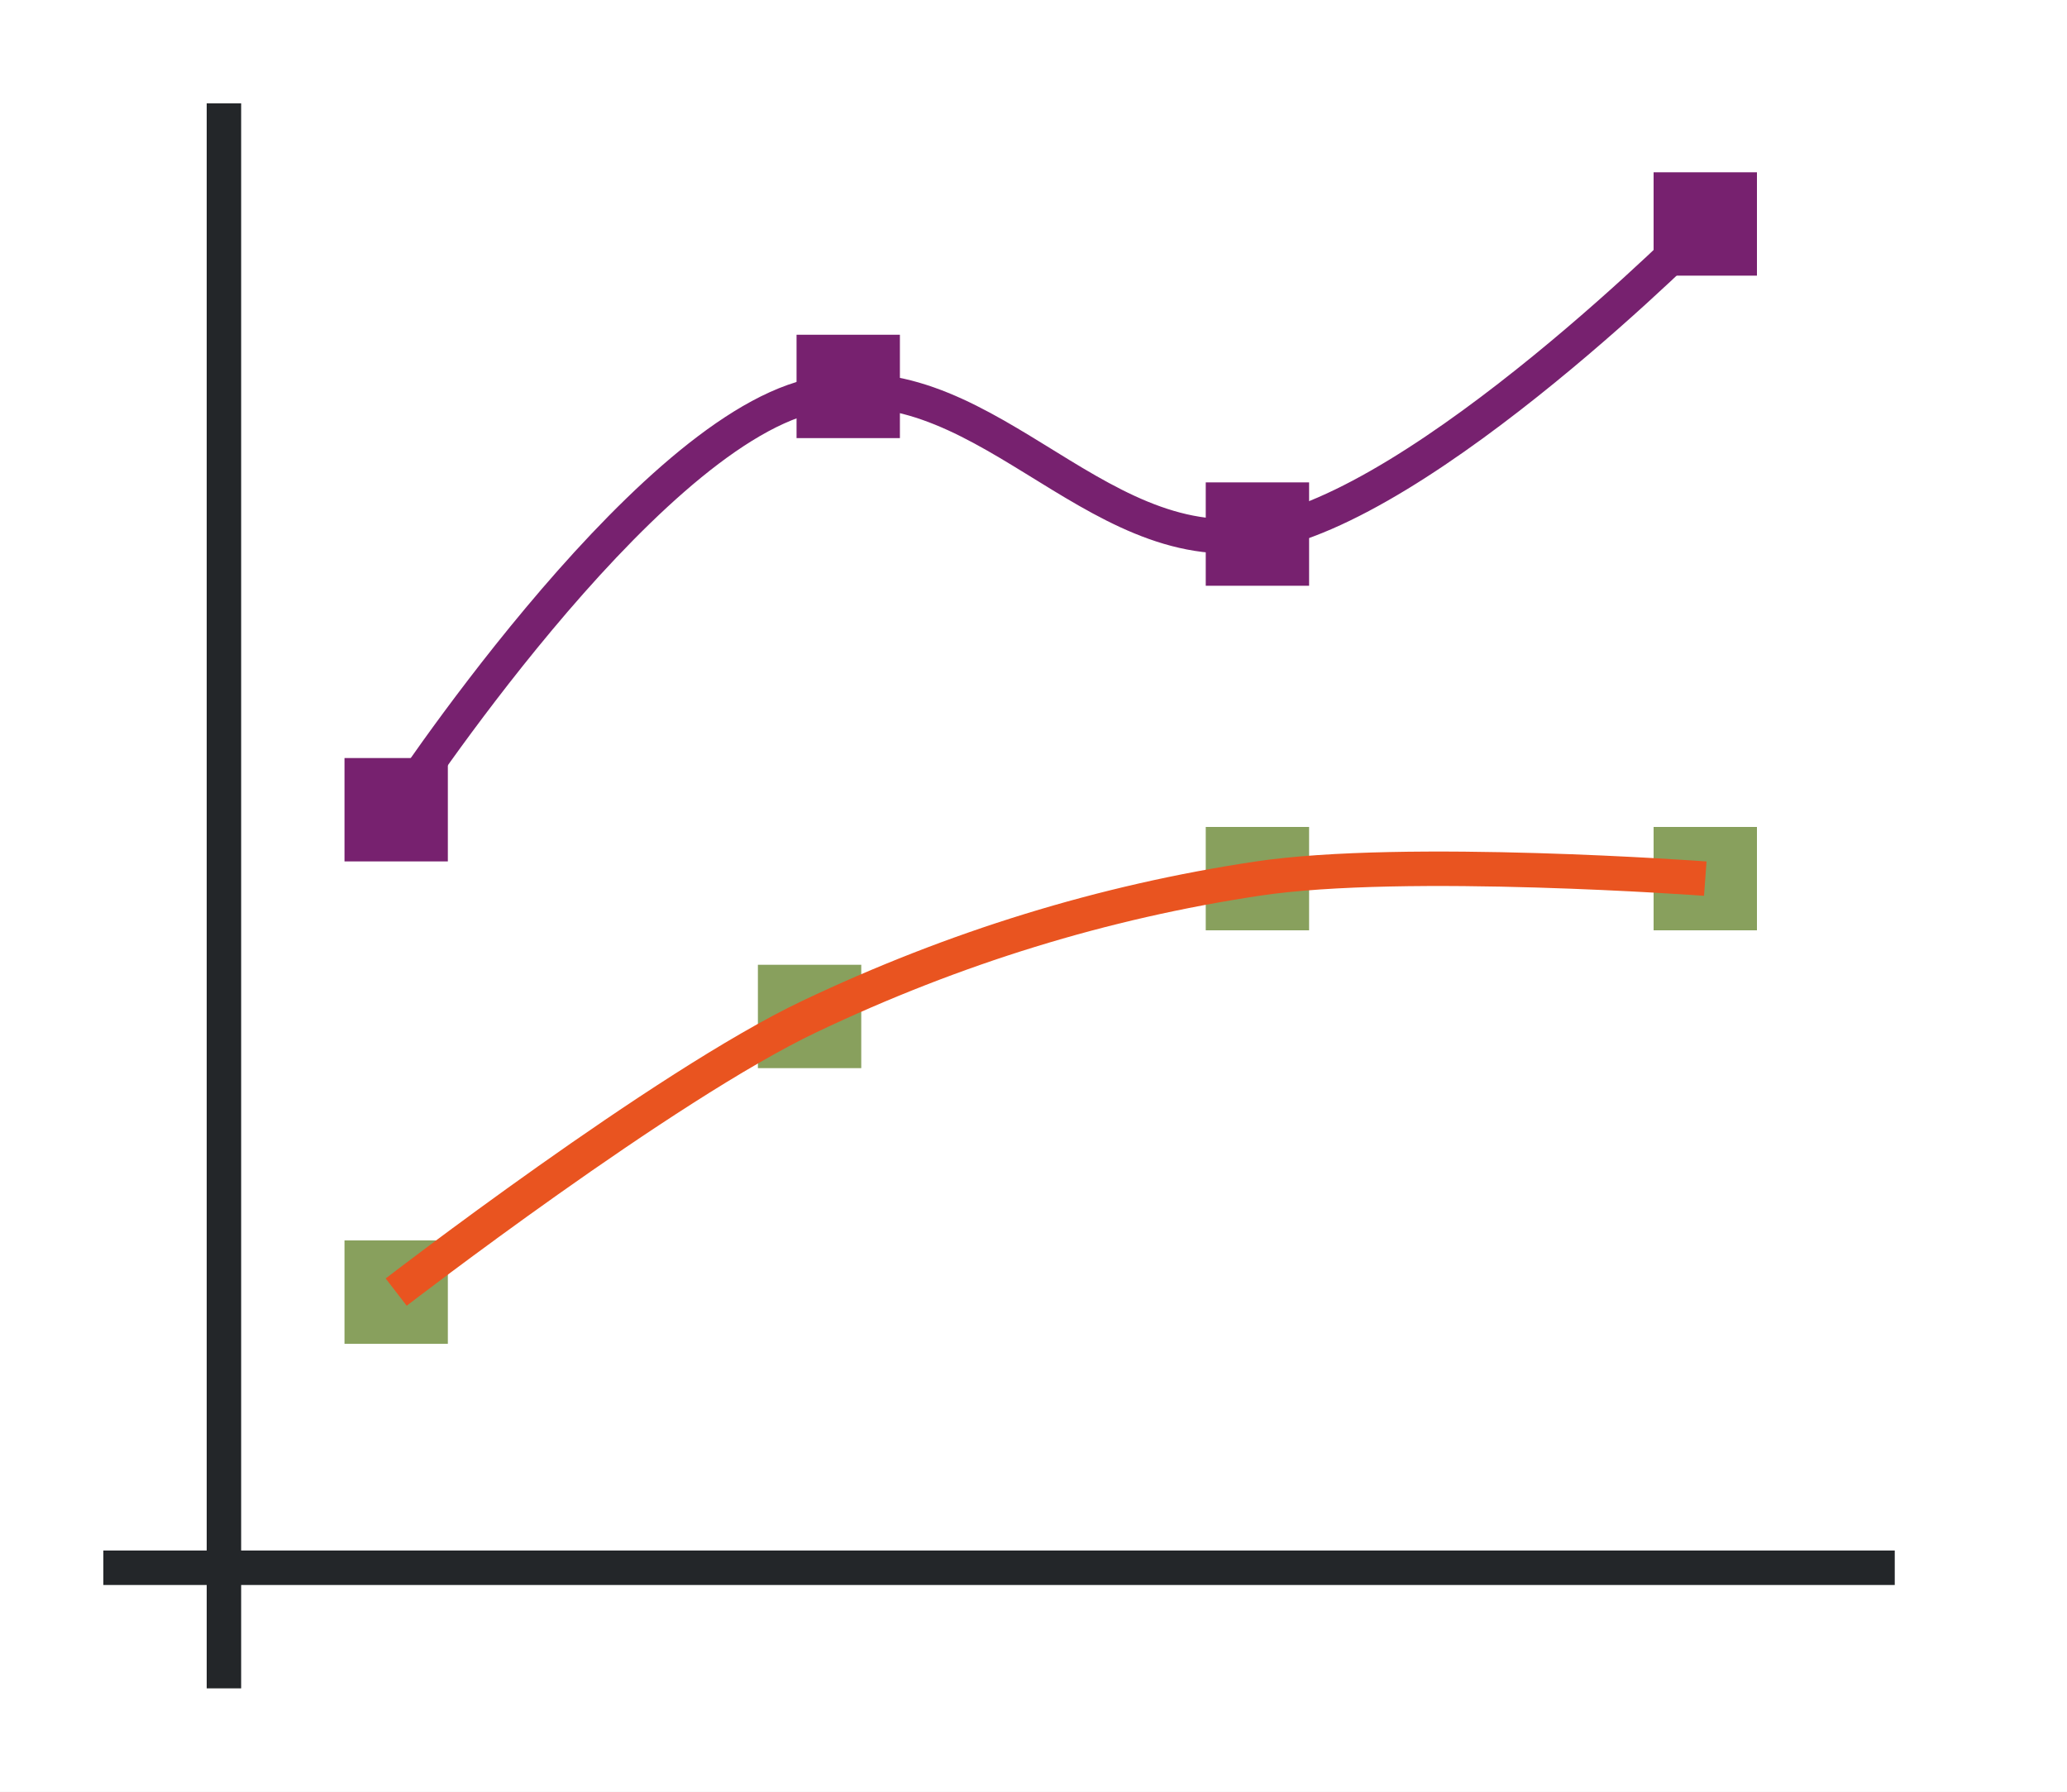
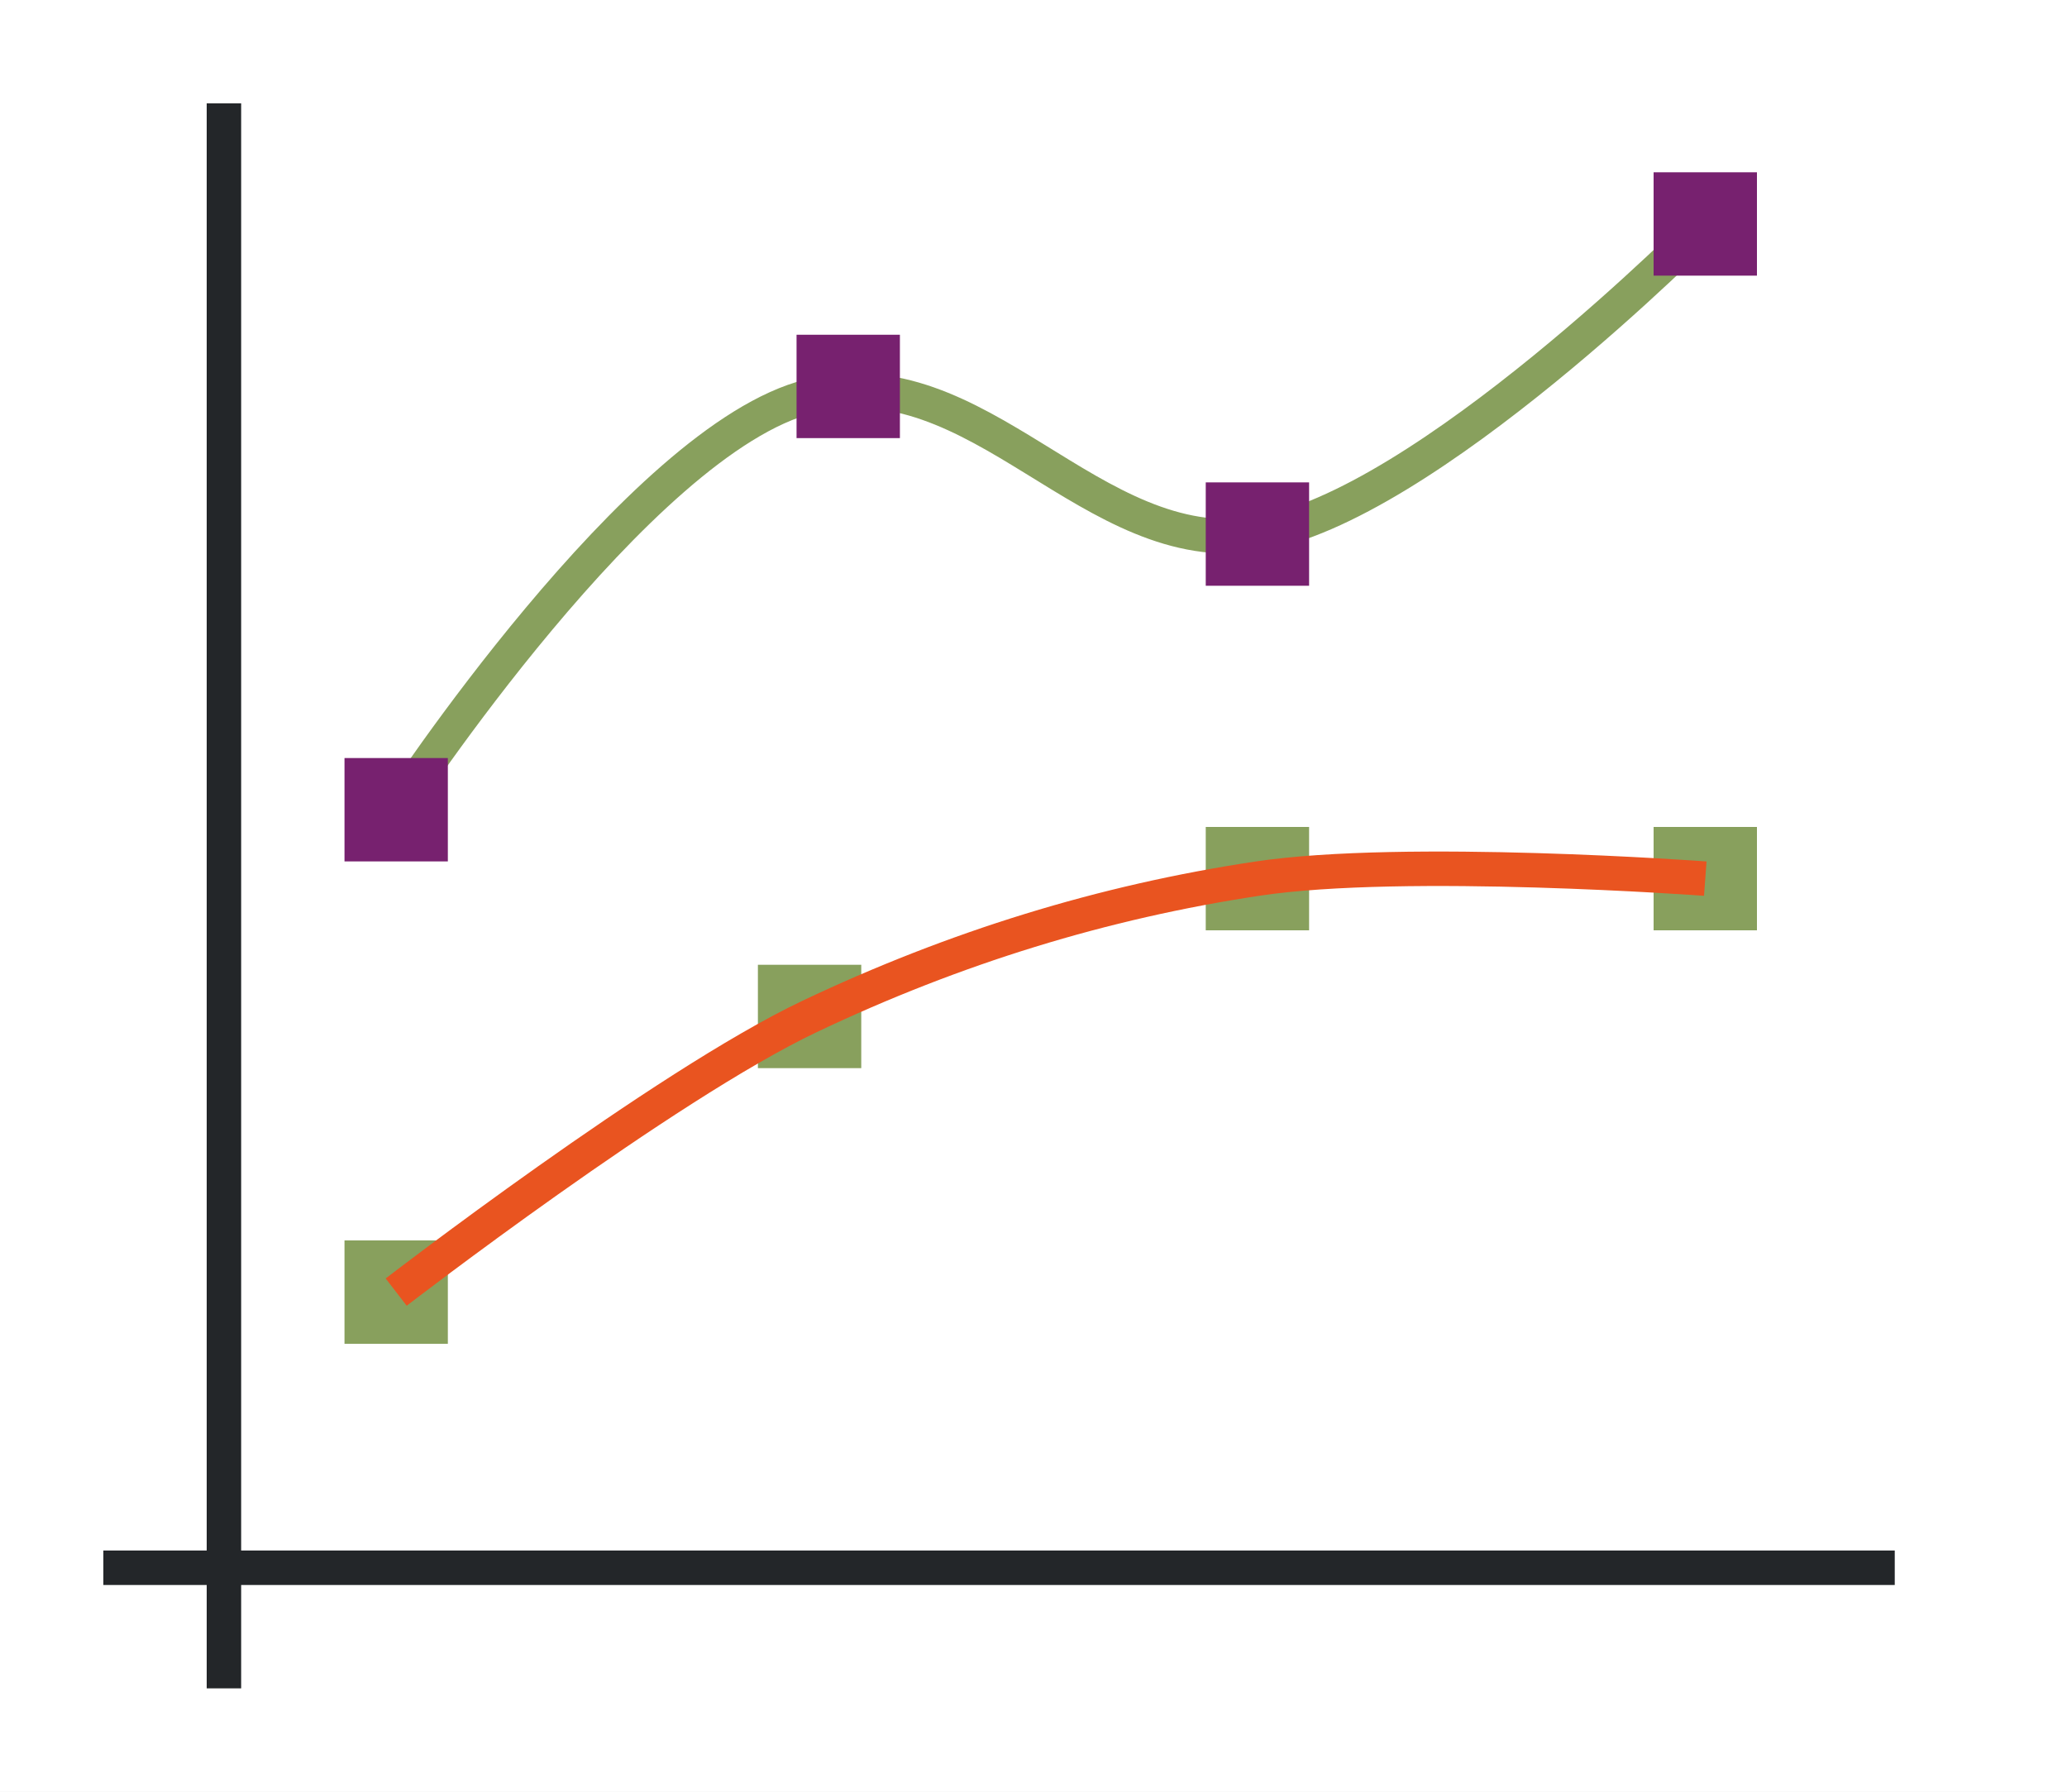
<svg xmlns="http://www.w3.org/2000/svg" height="52" width="60">
  <path d="M0 0h60v52H0z" fill="#fff" />
  <path d="M3 45h52v1H3z" fill="#232629" />
  <path d="M6 3h1v46H6z" fill="#232629" />
  <path d="M11 37h1v1h-1zM11 22v1h-1v1h1v1h1v-1h1v-1h-1v-1z" fill="#fff" />
-   <path d="M11.5 23.5s7.055-10.772 12-12 8.156 4.75 13 4 13-9 13-9" fill="none" stroke="#77216F" />
+   <path d="M11.5 23.5s7.055-10.772 12-12 8.156 4.75 13 4 13-9 13-9" fill="none" stroke="#88a05d" />
  <g fill="#77216F">
    <path d="M10 22h3v3h-3zM35 14h3v3h-3zM48 5h3v3h-3z" />
  </g>
  <g fill="#88a05d">
    <path d="M10 36h3v3h-3zM22 28h3v3h-3zM35 24h3v3h-3zM48 24h3v3h-3z" />
  </g>
  <path d="M11.5 37.5s7.78-5.997 12-8 8.516-3.326 13-4c4.285-.644 13 0 13 0" fill="none" stroke="#e95420" />
  <path d="M23.122 9.715h3v3h-3z" fill="#77216F" />
</svg>
